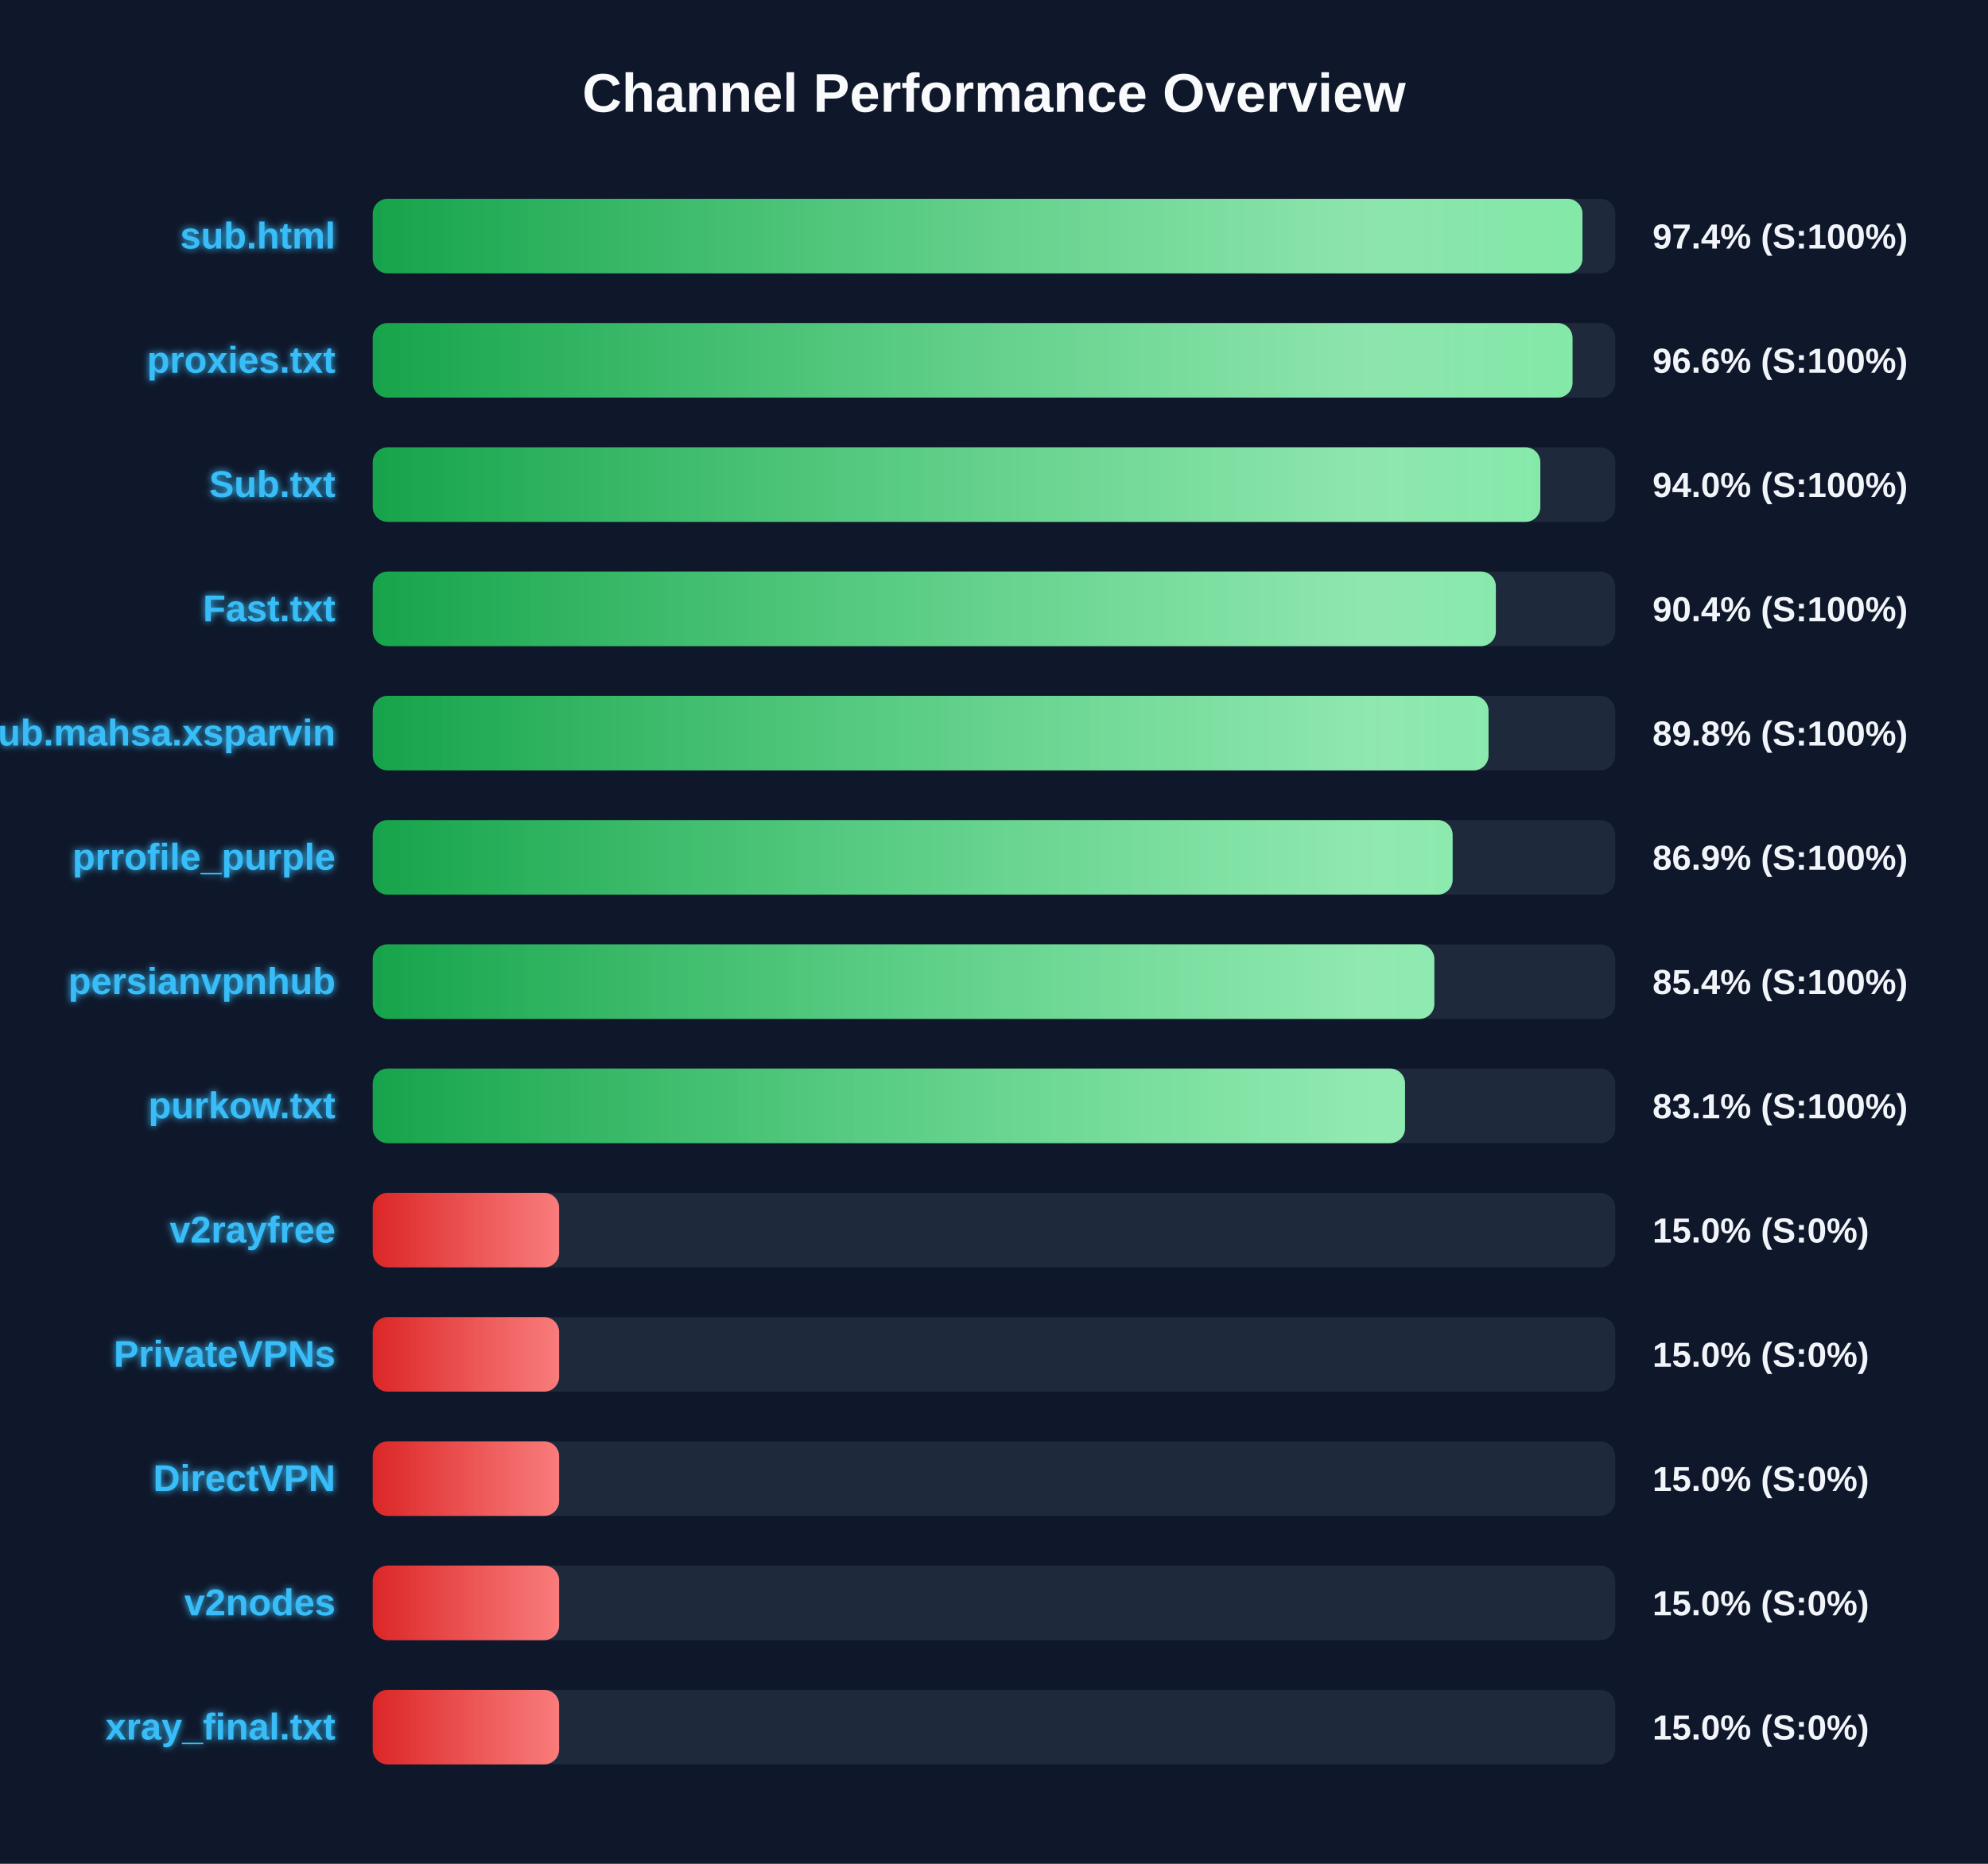
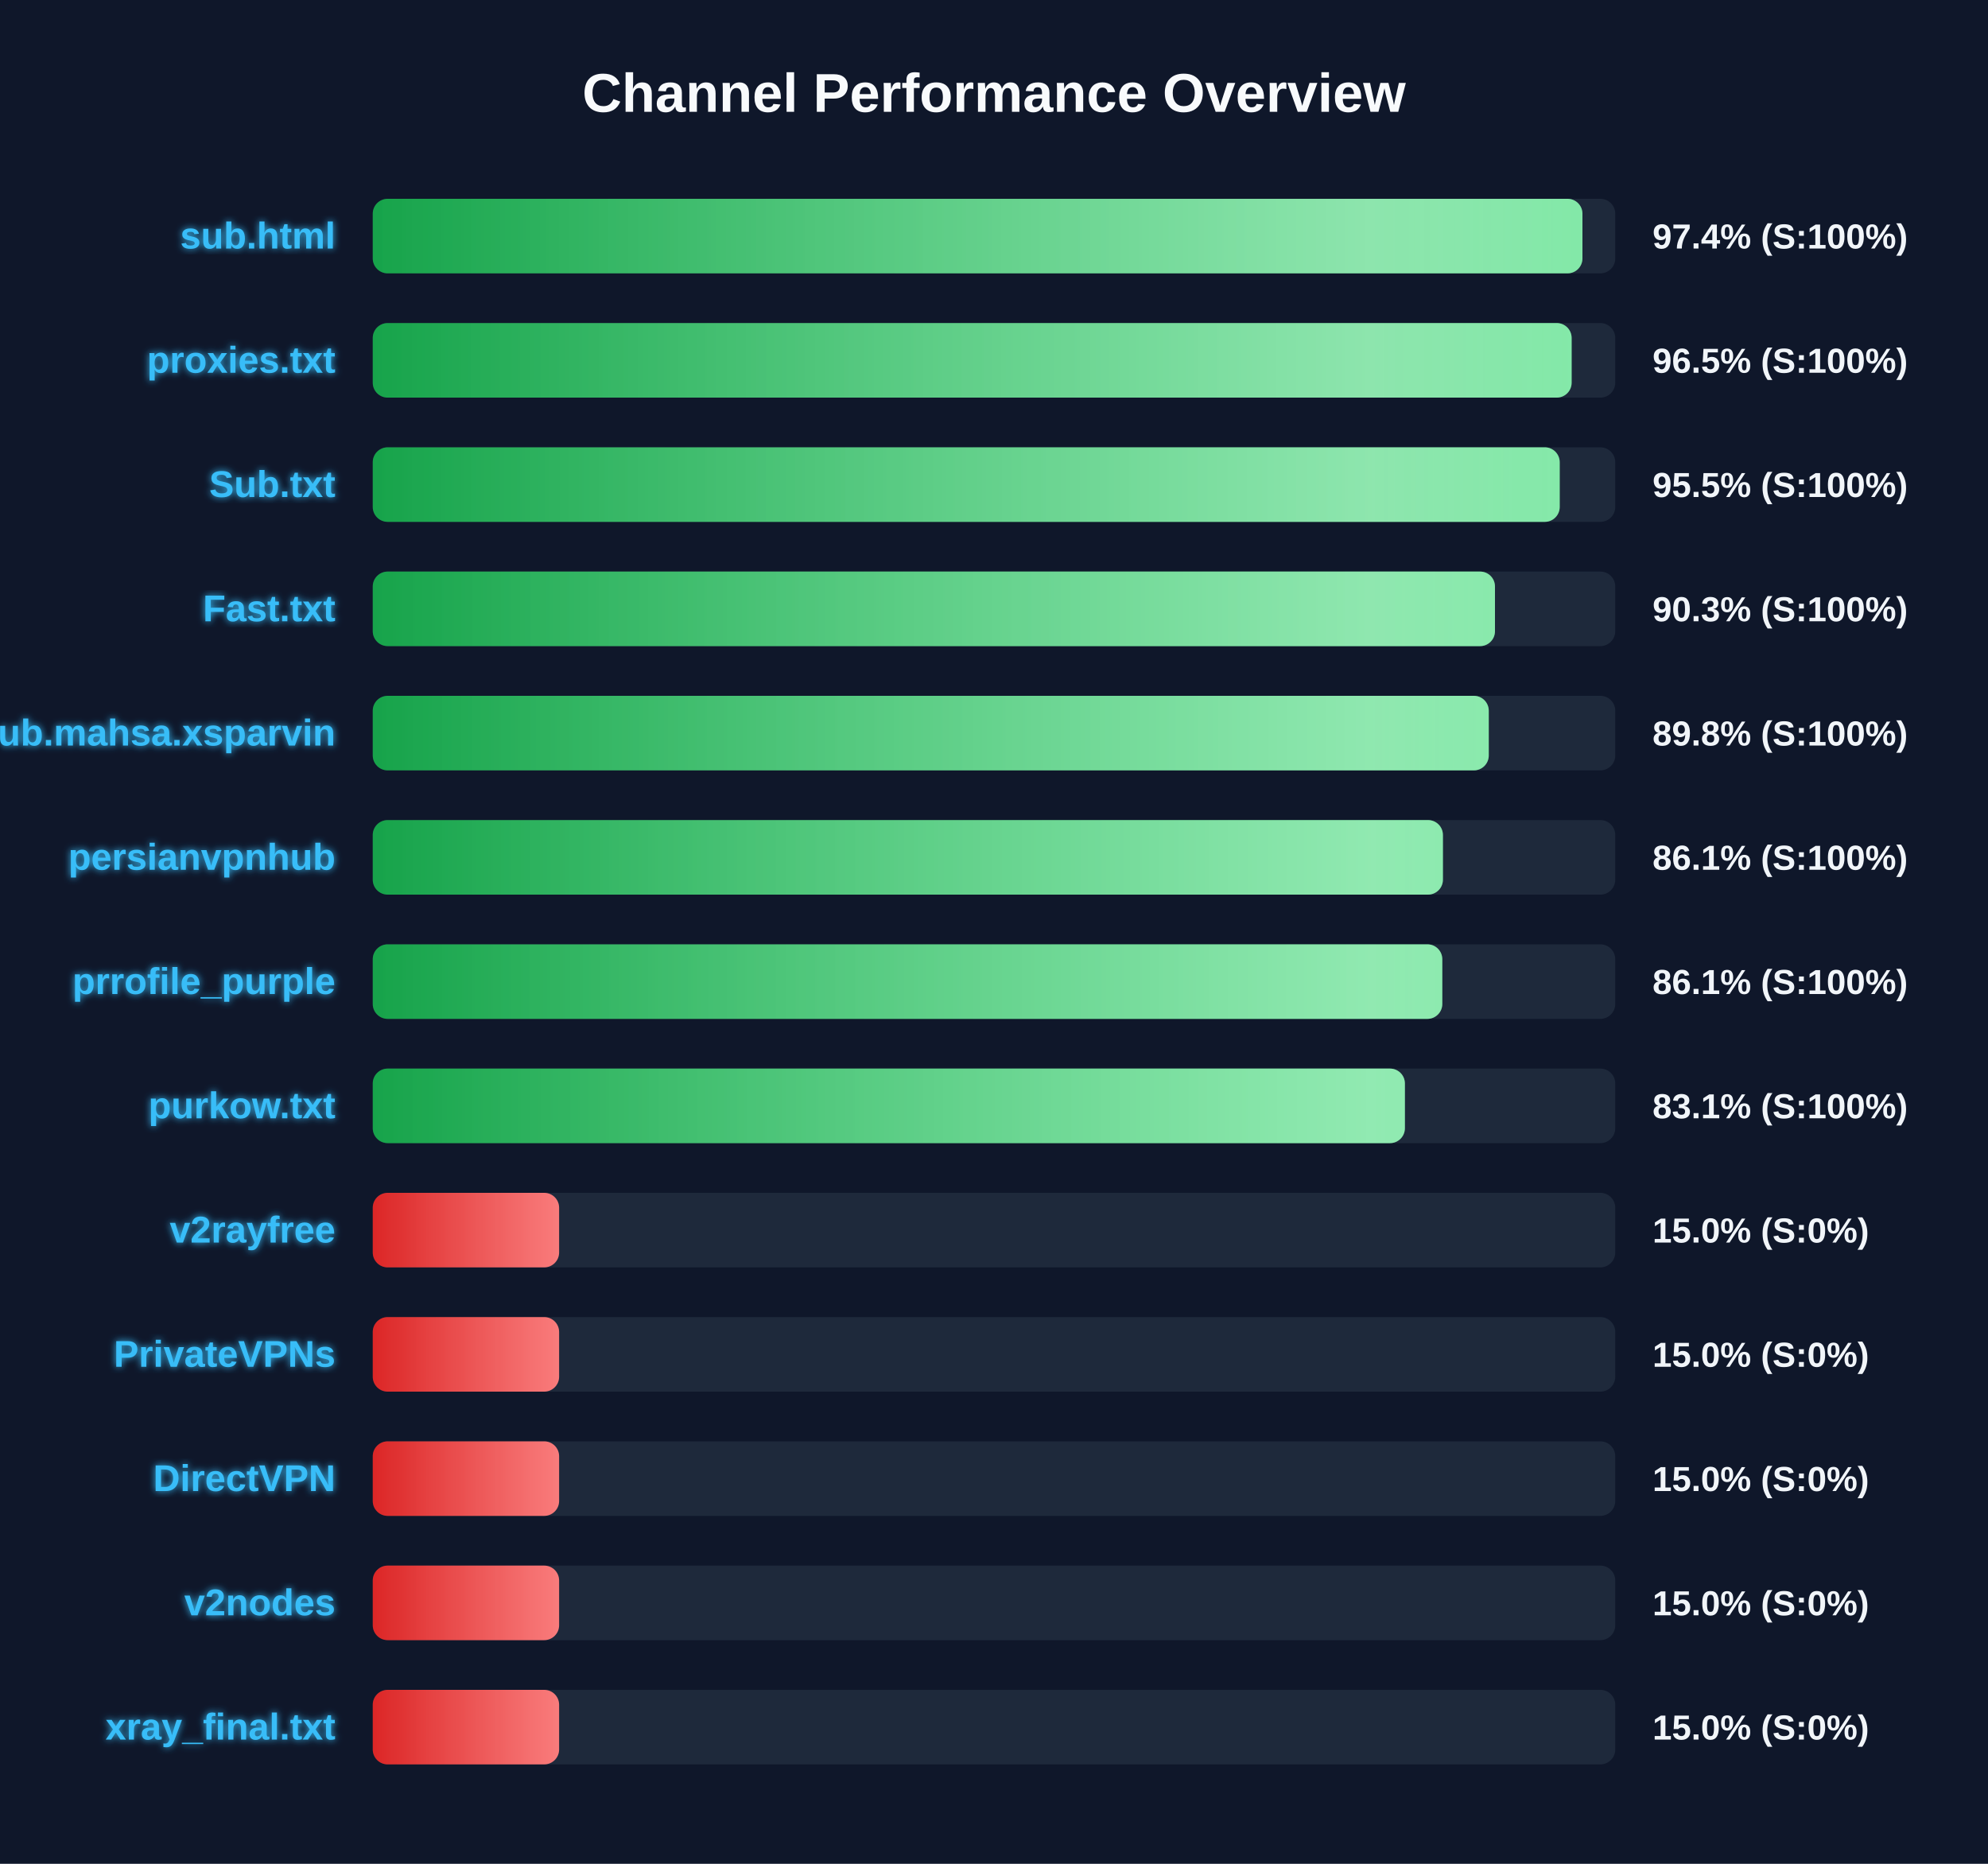
<svg xmlns="http://www.w3.org/2000/svg" width="800" height="750" version="1.1">
  <defs>
    <linearGradient id="grad-green" x1="0%" y1="0%" x2="100%" y2="0%">
      <stop offset="0%" stop-color="#16a34a" />
      <stop offset="100%" stop-color="#4ade80" />
    </linearGradient>
    <linearGradient id="grad-yellow" x1="0%" y1="0%" x2="100%" y2="0%">
      <stop offset="0%" stop-color="#ca8a04" />
      <stop offset="100%" stop-color="#fde047" />
    </linearGradient>
    <linearGradient id="grad-red" x1="0%" y1="0%" x2="100%" y2="0%">
      <stop offset="0%" stop-color="#dc2626" />
      <stop offset="100%" stop-color="#f87171" />
    </linearGradient>
    <linearGradient id="shimmer" x1="0%" y1="0%" x2="100%" y2="0%">
      <stop offset="0%" stop-color="rgba(255,255,255,0)" />
      <stop offset="50%" stop-color="rgba(255,255,255,0.4)" />
      <stop offset="100%" stop-color="rgba(255,255,255,0)" />
    </linearGradient>
    <filter id="glow" x="-20%" y="-20%" width="140%" height="140%">
      <feGaussianBlur stdDeviation="1.5" result="blur" />
      <feComposite in="SourceGraphic" in2="blur" operator="over" />
    </filter>
  </defs>
  <style>
        .bg-rect { fill: #0f172a; }
        .title { font: bold 22px 'Segoe UI', Arial, sans-serif; fill: #f8fafc; }
        .row { font: bold 15px 'Segoe UI', Arial, sans-serif; fill: #38bdf8; filter: url(#glow); }
        .score { font: bold 14px 'Segoe UI', Arial, sans-serif; fill: #f1f5f9; }
        @keyframes shimmer-anim {
            0% { transform: translateX(-100%); }
            100% { transform: translateX(200%); }
        }
        .shimmer-rect {
            animation: shimmer-anim 2.5s infinite linear;
        }
    </style>
  <rect width="100%" height="100%" class="bg-rect" />
  <text x="400" y="45" text-anchor="middle" class="title">Channel Performance Overview</text>
  <rect x="150" y="80" width="500" height="30" fill="#1e293b" rx="6" />
  <clipPath id="clip-0">
    <rect x="150" y="80" width="486.8" height="30" rx="6" />
  </clipPath>
  <rect x="150" y="80" width="486.8" height="30" fill="url(#grad-green)" rx="6" />
  <g clip-path="url(#clip-0)">
    <rect x="150" y="80" width="100%" height="30" fill="url(#shimmer)" class="shimmer-rect" />
  </g>
  <text x="135" y="100" text-anchor="end" class="row">sub.html</text>
  <text x="665" y="100" text-anchor="start" class="score">97.4% (S:100%)</text>
  <rect x="150" y="130" width="500" height="30" fill="#1e293b" rx="6" />
  <clipPath id="clip-1">
-     <rect x="150" y="130" width="482.8" height="30" rx="6" />
+     <rect x="150" y="130" width="482.45" height="30" rx="6" />
  </clipPath>
-   <rect x="150" y="130" width="482.8" height="30" fill="url(#grad-green)" rx="6" />
+   <rect x="150" y="130" width="482.45" height="30" fill="url(#grad-green)" rx="6" />
  <g clip-path="url(#clip-1)">
    <rect x="150" y="130" width="100%" height="30" fill="url(#shimmer)" class="shimmer-rect" />
  </g>
  <text x="135" y="150" text-anchor="end" class="row">proxies.txt</text>
-   <text x="665" y="150" text-anchor="start" class="score">96.6% (S:100%)</text>
+   <text x="665" y="150" text-anchor="start" class="score">96.5% (S:100%)</text>
  <rect x="150" y="180" width="500" height="30" fill="#1e293b" rx="6" />
  <clipPath id="clip-2">
-     <rect x="150" y="180" width="469.85" height="30" rx="6" />
+     <rect x="150" y="180" width="477.65" height="30" rx="6" />
  </clipPath>
-   <rect x="150" y="180" width="469.85" height="30" fill="url(#grad-green)" rx="6" />
+   <rect x="150" y="180" width="477.65" height="30" fill="url(#grad-green)" rx="6" />
  <g clip-path="url(#clip-2)">
    <rect x="150" y="180" width="100%" height="30" fill="url(#shimmer)" class="shimmer-rect" />
  </g>
  <text x="135" y="200" text-anchor="end" class="row">Sub.txt</text>
-   <text x="665" y="200" text-anchor="start" class="score">94.0% (S:100%)</text>
+   <text x="665" y="200" text-anchor="start" class="score">95.5% (S:100%)</text>
  <rect x="150" y="230" width="500" height="30" fill="#1e293b" rx="6" />
  <clipPath id="clip-3">
-     <rect x="150" y="230" width="451.95" height="30" rx="6" />
+     <rect x="150" y="230" width="451.6" height="30" rx="6" />
  </clipPath>
-   <rect x="150" y="230" width="451.95" height="30" fill="url(#grad-green)" rx="6" />
+   <rect x="150" y="230" width="451.6" height="30" fill="url(#grad-green)" rx="6" />
  <g clip-path="url(#clip-3)">
    <rect x="150" y="230" width="100%" height="30" fill="url(#shimmer)" class="shimmer-rect" />
  </g>
  <text x="135" y="250" text-anchor="end" class="row">Fast.txt</text>
-   <text x="665" y="250" text-anchor="start" class="score">90.4% (S:100%)</text>
+   <text x="665" y="250" text-anchor="start" class="score">90.3% (S:100%)</text>
  <rect x="150" y="280" width="500" height="30" fill="#1e293b" rx="6" />
  <clipPath id="clip-4">
-     <rect x="150" y="280" width="449.0" height="30" rx="6" />
+     <rect x="150" y="280" width="449.1" height="30" rx="6" />
  </clipPath>
-   <rect x="150" y="280" width="449.0" height="30" fill="url(#grad-green)" rx="6" />
+   <rect x="150" y="280" width="449.1" height="30" fill="url(#grad-green)" rx="6" />
  <g clip-path="url(#clip-4)">
    <rect x="150" y="280" width="100%" height="30" fill="url(#shimmer)" class="shimmer-rect" />
  </g>
  <text x="135" y="300" text-anchor="end" class="row">Sub.mahsa.xsparvin</text>
  <text x="665" y="300" text-anchor="start" class="score">89.8% (S:100%)</text>
  <rect x="150" y="330" width="500" height="30" fill="#1e293b" rx="6" />
  <clipPath id="clip-5">
-     <rect x="150" y="330" width="434.55" height="30" rx="6" />
+     <rect x="150" y="330" width="430.65" height="30" rx="6" />
  </clipPath>
-   <rect x="150" y="330" width="434.55" height="30" fill="url(#grad-green)" rx="6" />
+   <rect x="150" y="330" width="430.65" height="30" fill="url(#grad-green)" rx="6" />
  <g clip-path="url(#clip-5)">
    <rect x="150" y="330" width="100%" height="30" fill="url(#shimmer)" class="shimmer-rect" />
  </g>
-   <text x="135" y="350" text-anchor="end" class="row">prrofile_purple</text>
-   <text x="665" y="350" text-anchor="start" class="score">86.9% (S:100%)</text>
+   <text x="135" y="350" text-anchor="end" class="row">persianvpnhub</text>
+   <text x="665" y="350" text-anchor="start" class="score">86.1% (S:100%)</text>
  <rect x="150" y="380" width="500" height="30" fill="#1e293b" rx="6" />
  <clipPath id="clip-6">
-     <rect x="150" y="380" width="427.2" height="30" rx="6" />
+     <rect x="150" y="380" width="430.4" height="30" rx="6" />
  </clipPath>
-   <rect x="150" y="380" width="427.2" height="30" fill="url(#grad-green)" rx="6" />
+   <rect x="150" y="380" width="430.4" height="30" fill="url(#grad-green)" rx="6" />
  <g clip-path="url(#clip-6)">
    <rect x="150" y="380" width="100%" height="30" fill="url(#shimmer)" class="shimmer-rect" />
  </g>
-   <text x="135" y="400" text-anchor="end" class="row">persianvpnhub</text>
-   <text x="665" y="400" text-anchor="start" class="score">85.4% (S:100%)</text>
+   <text x="135" y="400" text-anchor="end" class="row">prrofile_purple</text>
+   <text x="665" y="400" text-anchor="start" class="score">86.1% (S:100%)</text>
  <rect x="150" y="430" width="500" height="30" fill="#1e293b" rx="6" />
  <clipPath id="clip-7">
-     <rect x="150" y="430" width="415.4" height="30" rx="6" />
+     <rect x="150" y="430" width="415.35" height="30" rx="6" />
  </clipPath>
-   <rect x="150" y="430" width="415.4" height="30" fill="url(#grad-green)" rx="6" />
+   <rect x="150" y="430" width="415.35" height="30" fill="url(#grad-green)" rx="6" />
  <g clip-path="url(#clip-7)">
    <rect x="150" y="430" width="100%" height="30" fill="url(#shimmer)" class="shimmer-rect" />
  </g>
  <text x="135" y="450" text-anchor="end" class="row">purkow.txt</text>
  <text x="665" y="450" text-anchor="start" class="score">83.1% (S:100%)</text>
  <rect x="150" y="480" width="500" height="30" fill="#1e293b" rx="6" />
  <clipPath id="clip-8">
    <rect x="150" y="480" width="75.0" height="30" rx="6" />
  </clipPath>
  <rect x="150" y="480" width="75.0" height="30" fill="url(#grad-red)" rx="6" />
  <g clip-path="url(#clip-8)">
    <rect x="150" y="480" width="100%" height="30" fill="url(#shimmer)" class="shimmer-rect" />
  </g>
  <text x="135" y="500" text-anchor="end" class="row">v2rayfree</text>
  <text x="665" y="500" text-anchor="start" class="score">15.0% (S:0%)</text>
  <rect x="150" y="530" width="500" height="30" fill="#1e293b" rx="6" />
  <clipPath id="clip-9">
    <rect x="150" y="530" width="75.0" height="30" rx="6" />
  </clipPath>
  <rect x="150" y="530" width="75.0" height="30" fill="url(#grad-red)" rx="6" />
  <g clip-path="url(#clip-9)">
    <rect x="150" y="530" width="100%" height="30" fill="url(#shimmer)" class="shimmer-rect" />
  </g>
  <text x="135" y="550" text-anchor="end" class="row">PrivateVPNs</text>
  <text x="665" y="550" text-anchor="start" class="score">15.0% (S:0%)</text>
  <rect x="150" y="580" width="500" height="30" fill="#1e293b" rx="6" />
  <clipPath id="clip-10">
    <rect x="150" y="580" width="75.0" height="30" rx="6" />
  </clipPath>
  <rect x="150" y="580" width="75.0" height="30" fill="url(#grad-red)" rx="6" />
  <g clip-path="url(#clip-10)">
    <rect x="150" y="580" width="100%" height="30" fill="url(#shimmer)" class="shimmer-rect" />
  </g>
  <text x="135" y="600" text-anchor="end" class="row">DirectVPN</text>
  <text x="665" y="600" text-anchor="start" class="score">15.0% (S:0%)</text>
  <rect x="150" y="630" width="500" height="30" fill="#1e293b" rx="6" />
  <clipPath id="clip-11">
    <rect x="150" y="630" width="75.0" height="30" rx="6" />
  </clipPath>
  <rect x="150" y="630" width="75.0" height="30" fill="url(#grad-red)" rx="6" />
  <g clip-path="url(#clip-11)">
    <rect x="150" y="630" width="100%" height="30" fill="url(#shimmer)" class="shimmer-rect" />
  </g>
  <text x="135" y="650" text-anchor="end" class="row">v2nodes</text>
  <text x="665" y="650" text-anchor="start" class="score">15.0% (S:0%)</text>
  <rect x="150" y="680" width="500" height="30" fill="#1e293b" rx="6" />
  <clipPath id="clip-12">
    <rect x="150" y="680" width="75.0" height="30" rx="6" />
  </clipPath>
  <rect x="150" y="680" width="75.0" height="30" fill="url(#grad-red)" rx="6" />
  <g clip-path="url(#clip-12)">
    <rect x="150" y="680" width="100%" height="30" fill="url(#shimmer)" class="shimmer-rect" />
  </g>
  <text x="135" y="700" text-anchor="end" class="row">xray_final.txt</text>
  <text x="665" y="700" text-anchor="start" class="score">15.0% (S:0%)</text>
</svg>
